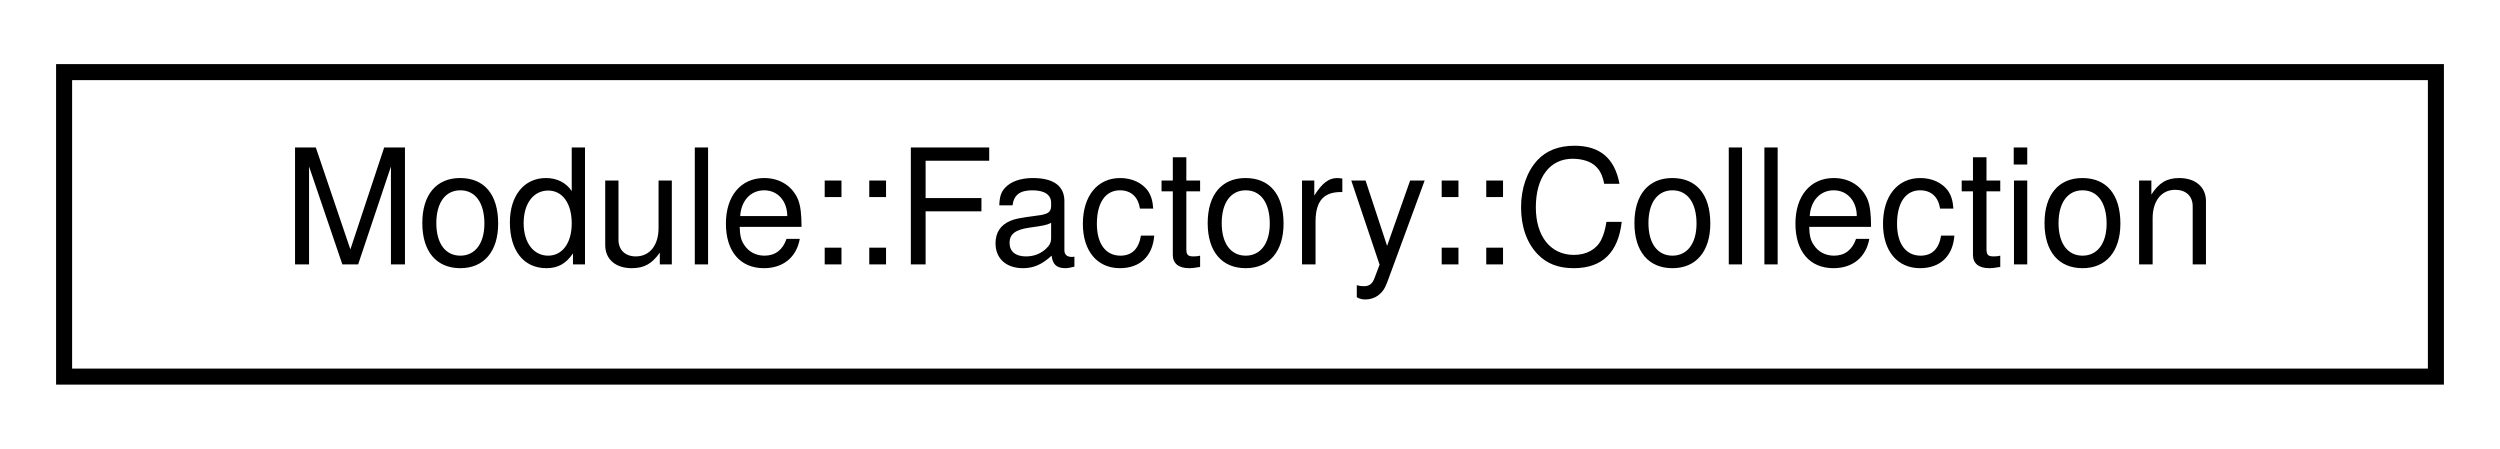
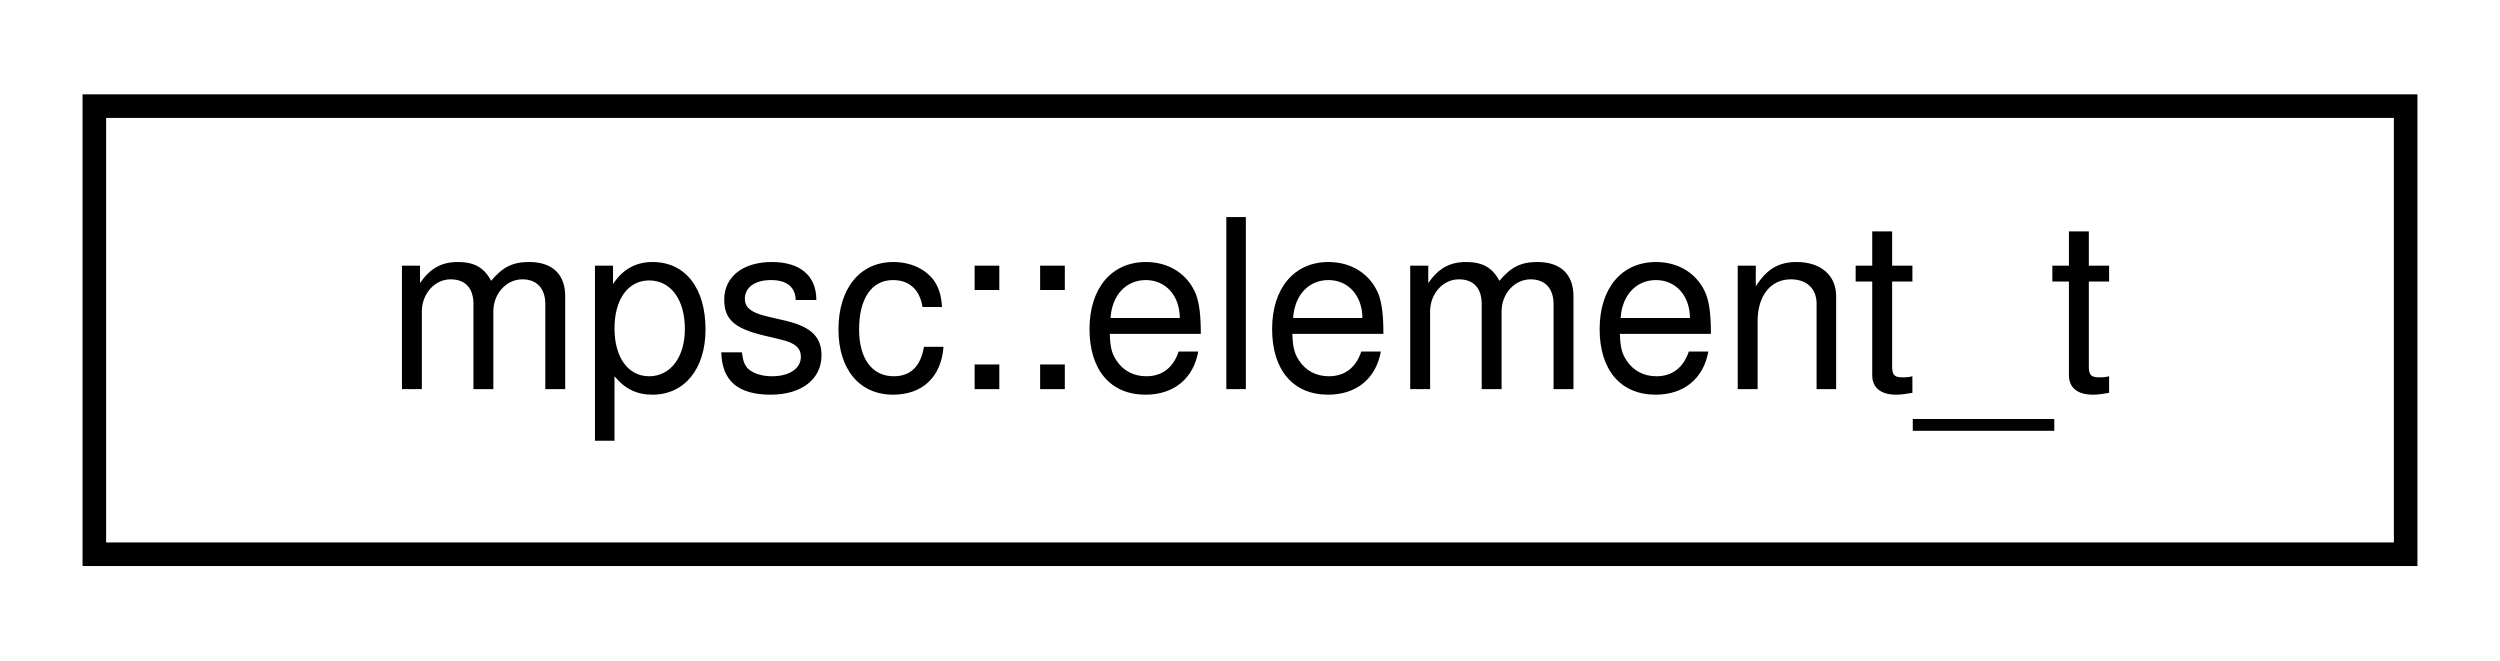
- <svg xmlns="http://www.w3.org/2000/svg" xmlns:xlink="http://www.w3.org/1999/xlink" width="156pt" height="28pt" viewBox="0.00 0.00 156.00 28.00">
+ <svg xmlns="http://www.w3.org/2000/svg" xmlns:xlink="http://www.w3.org/1999/xlink" width="106pt" height="28pt" viewBox="0.00 0.00 106.00 28.00">
  <g id="graph0" class="graph" transform="scale(1 1) rotate(0) translate(4 24)">
    <g id="node1" class="node">
      <g id="a_node1">
-         <a target="_parent" xlink:href="../libpalliate/classModule_1_1Factory_1_1Collection.html" xlink:title=" ">
-           <polygon fill="none" stroke="black" points="0,-0.5 0,-19.5 148,-19.5 148,-0.5 0,-0.5" />
-           <text text-anchor="middle" x="74" y="-7.5" font-family="Helvetica,sans-Serif" font-size="10.00">Module::Factory::Collection</text>
+         <a target="_parent" xlink:href="../libpalliate/structmpsc_1_1element__t.html" xlink:title=" ">
+           <polygon fill="none" stroke="black" points="0,-0.5 0,-19.5 98,-19.5 98,-0.5 0,-0.5" />
+           <text text-anchor="middle" x="49" y="-7.5" font-family="Helvetica,sans-Serif" font-size="10.00">mpsc::element_t</text>
        </a>
      </g>
    </g>
  </g>
</svg>
